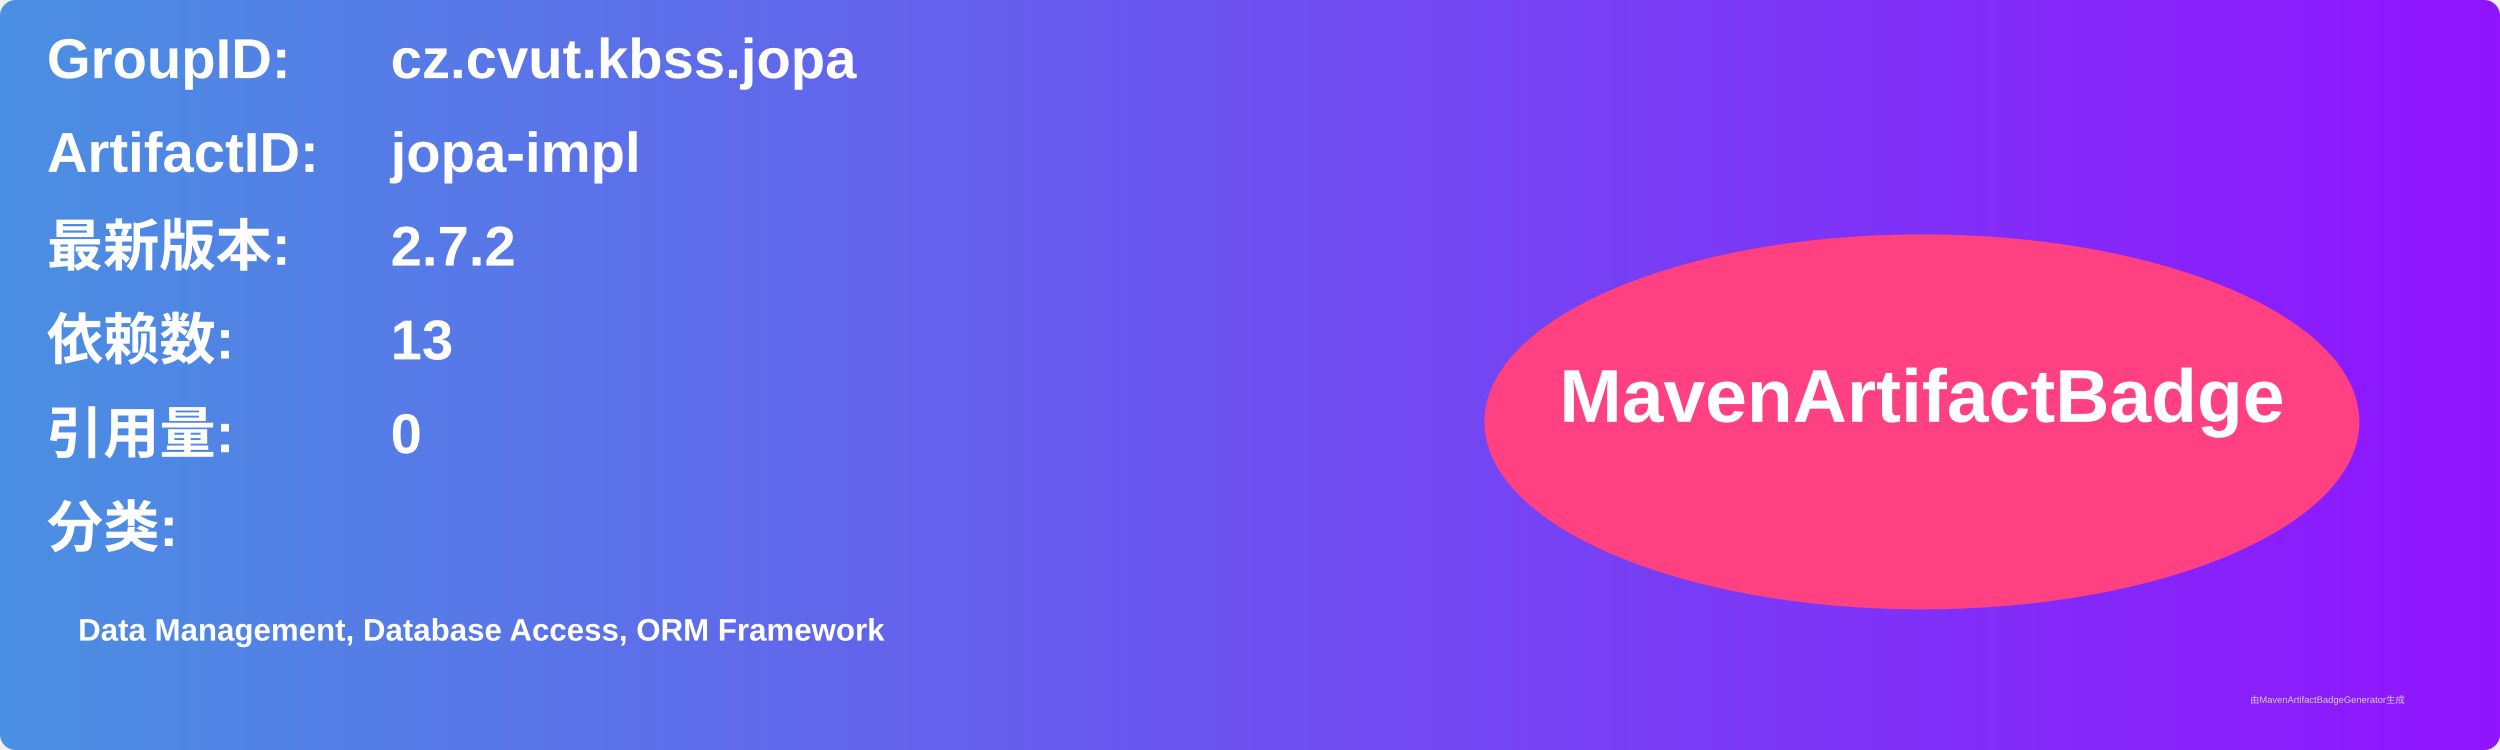
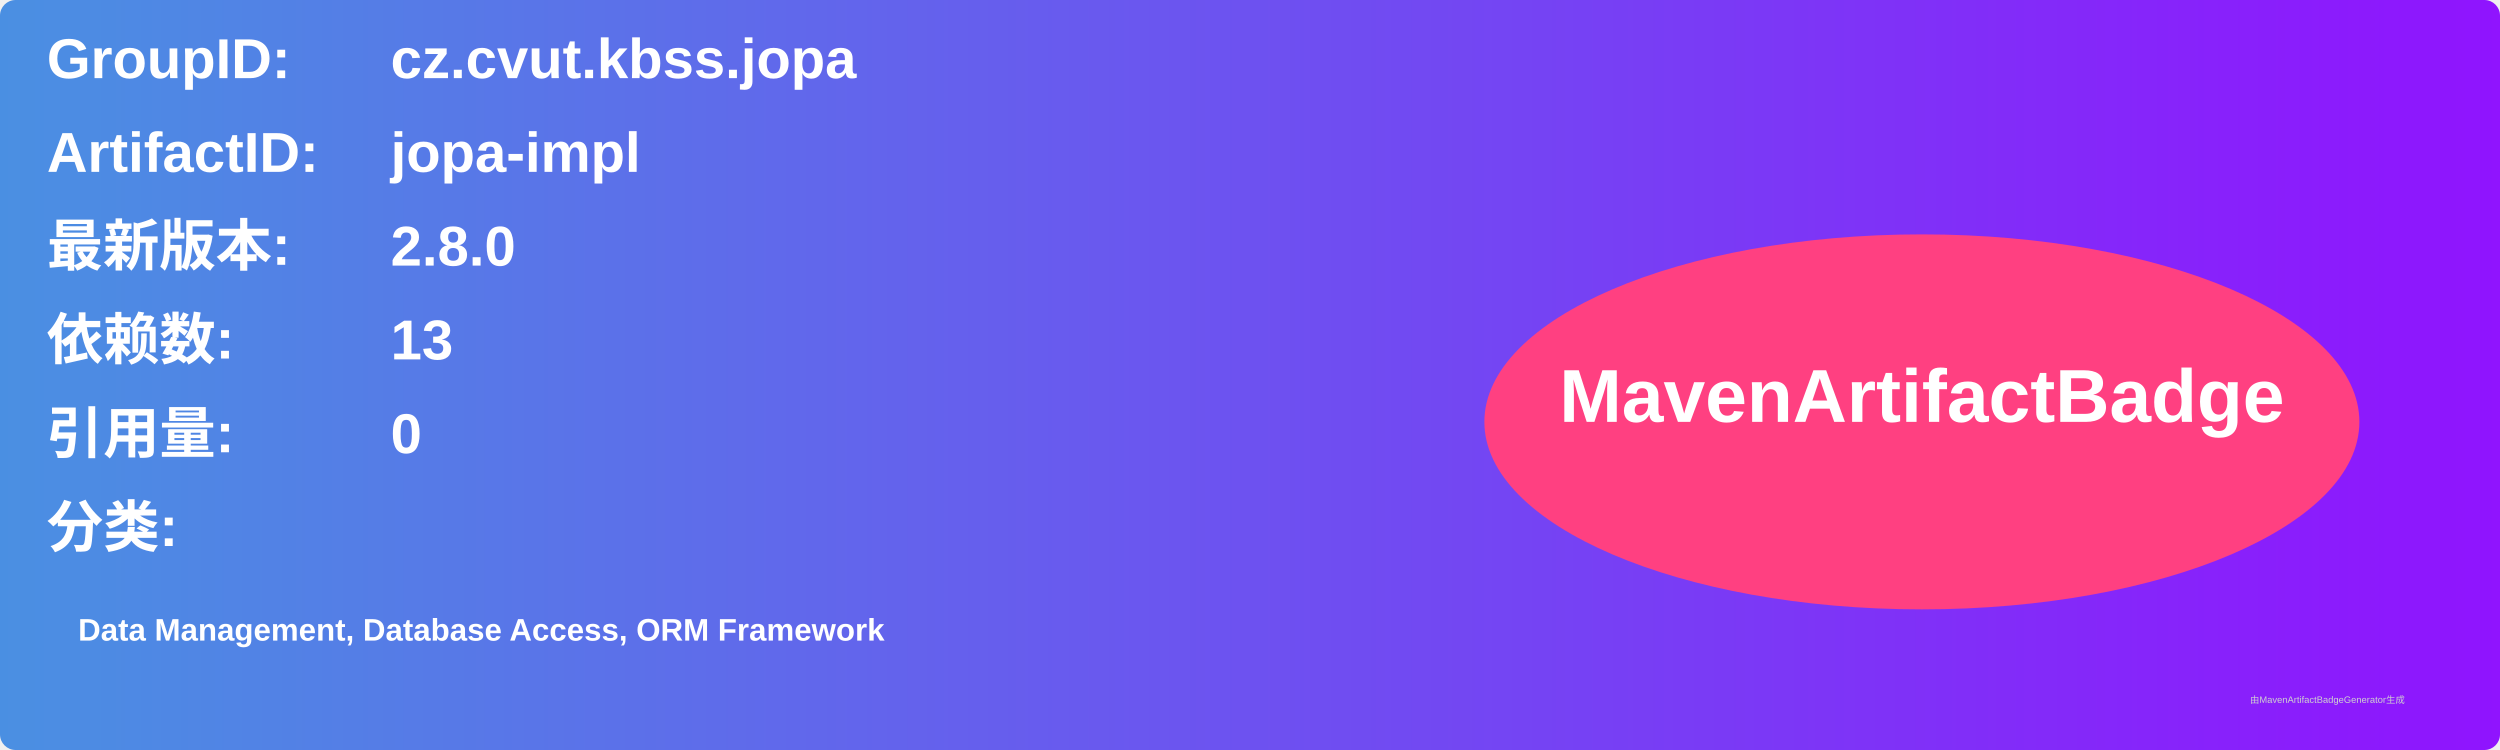
<svg xmlns="http://www.w3.org/2000/svg" width="800" height="240" viewBox="0 0 800 240">
  <linearGradient id="grad" x1="0%" y1="0%" x2="100%" y2="0%">
    <stop offset="0%" stop-color="#4a90e2" />
    <stop offset="100%" stop-color="#9013fe" />
  </linearGradient>
  <rect width="100%" height="100%" rx="5" ry="5" fill="url(#grad)" />
  <g transform="translate(15, 15)">
    <text x="0" y="10" font-family="Arial" font-size="18" fill="white" font-weight="bold" width="260">GroupID:</text>
    <text x="110" y="10" font-family="Arial" font-size="18" fill="white" font-weight="bold" width="460">cz.cvut.kbss.jopa</text>
    <text x="0" y="40" font-family="Arial" font-size="18" fill="white" font-weight="bold" width="260">ArtifactID:</text>
    <text x="110" y="40" font-family="Arial" font-size="18" fill="white" font-weight="bold" width="460">jopa-impl</text>
    <text x="0" y="70" font-family="Arial" font-size="18" fill="white" font-weight="bold">最新版本:</text>
    <text x="110" y="70" font-family="Arial" font-size="18" fill="white" font-weight="bold">
-       <tspan font-weight="bold">2.7.2</tspan>
+       <tspan font-weight="bold">2.8.0</tspan>
    </text>
    <text x="0" y="100" font-family="Arial" font-size="18" fill="white" font-weight="bold">依赖数: </text>
    <text x="110" y="100" font-family="Arial" font-size="18" fill="white">
      <tspan font-weight="bold">13</tspan>
    </text>
    <text x="0" y="130" font-family="Arial" font-size="18" fill="white" font-weight="bold">引用量: </text>
    <text x="110" y="130" font-family="Arial" font-size="18" fill="white">
      <tspan font-weight="bold">0</tspan>
    </text>
    <text x="0" y="160" font-family="Arial" font-size="18" fill="white" font-weight="bold">分类:</text>
    <text x="10" y="190" font-family="Arial" font-size="10" fill="white">
      <tspan font-weight="bold">Data Management, Database Access, ORM Framework</tspan>
    </text>
    <ellipse cx="600" cy="120" rx="140" ry="60" fill="#ff4081" />
    <text x="600" y="120" text-anchor="middle" font-family="Arial" font-size="24" fill="white" font-weight="bold">MavenArtifactBadge</text>
  </g>
  <text x="720" y="225" font-family="Arial" font-size="3" fill="#d0d0d0">由MavenArtifactBadgeGenerator生成</text>
</svg>
